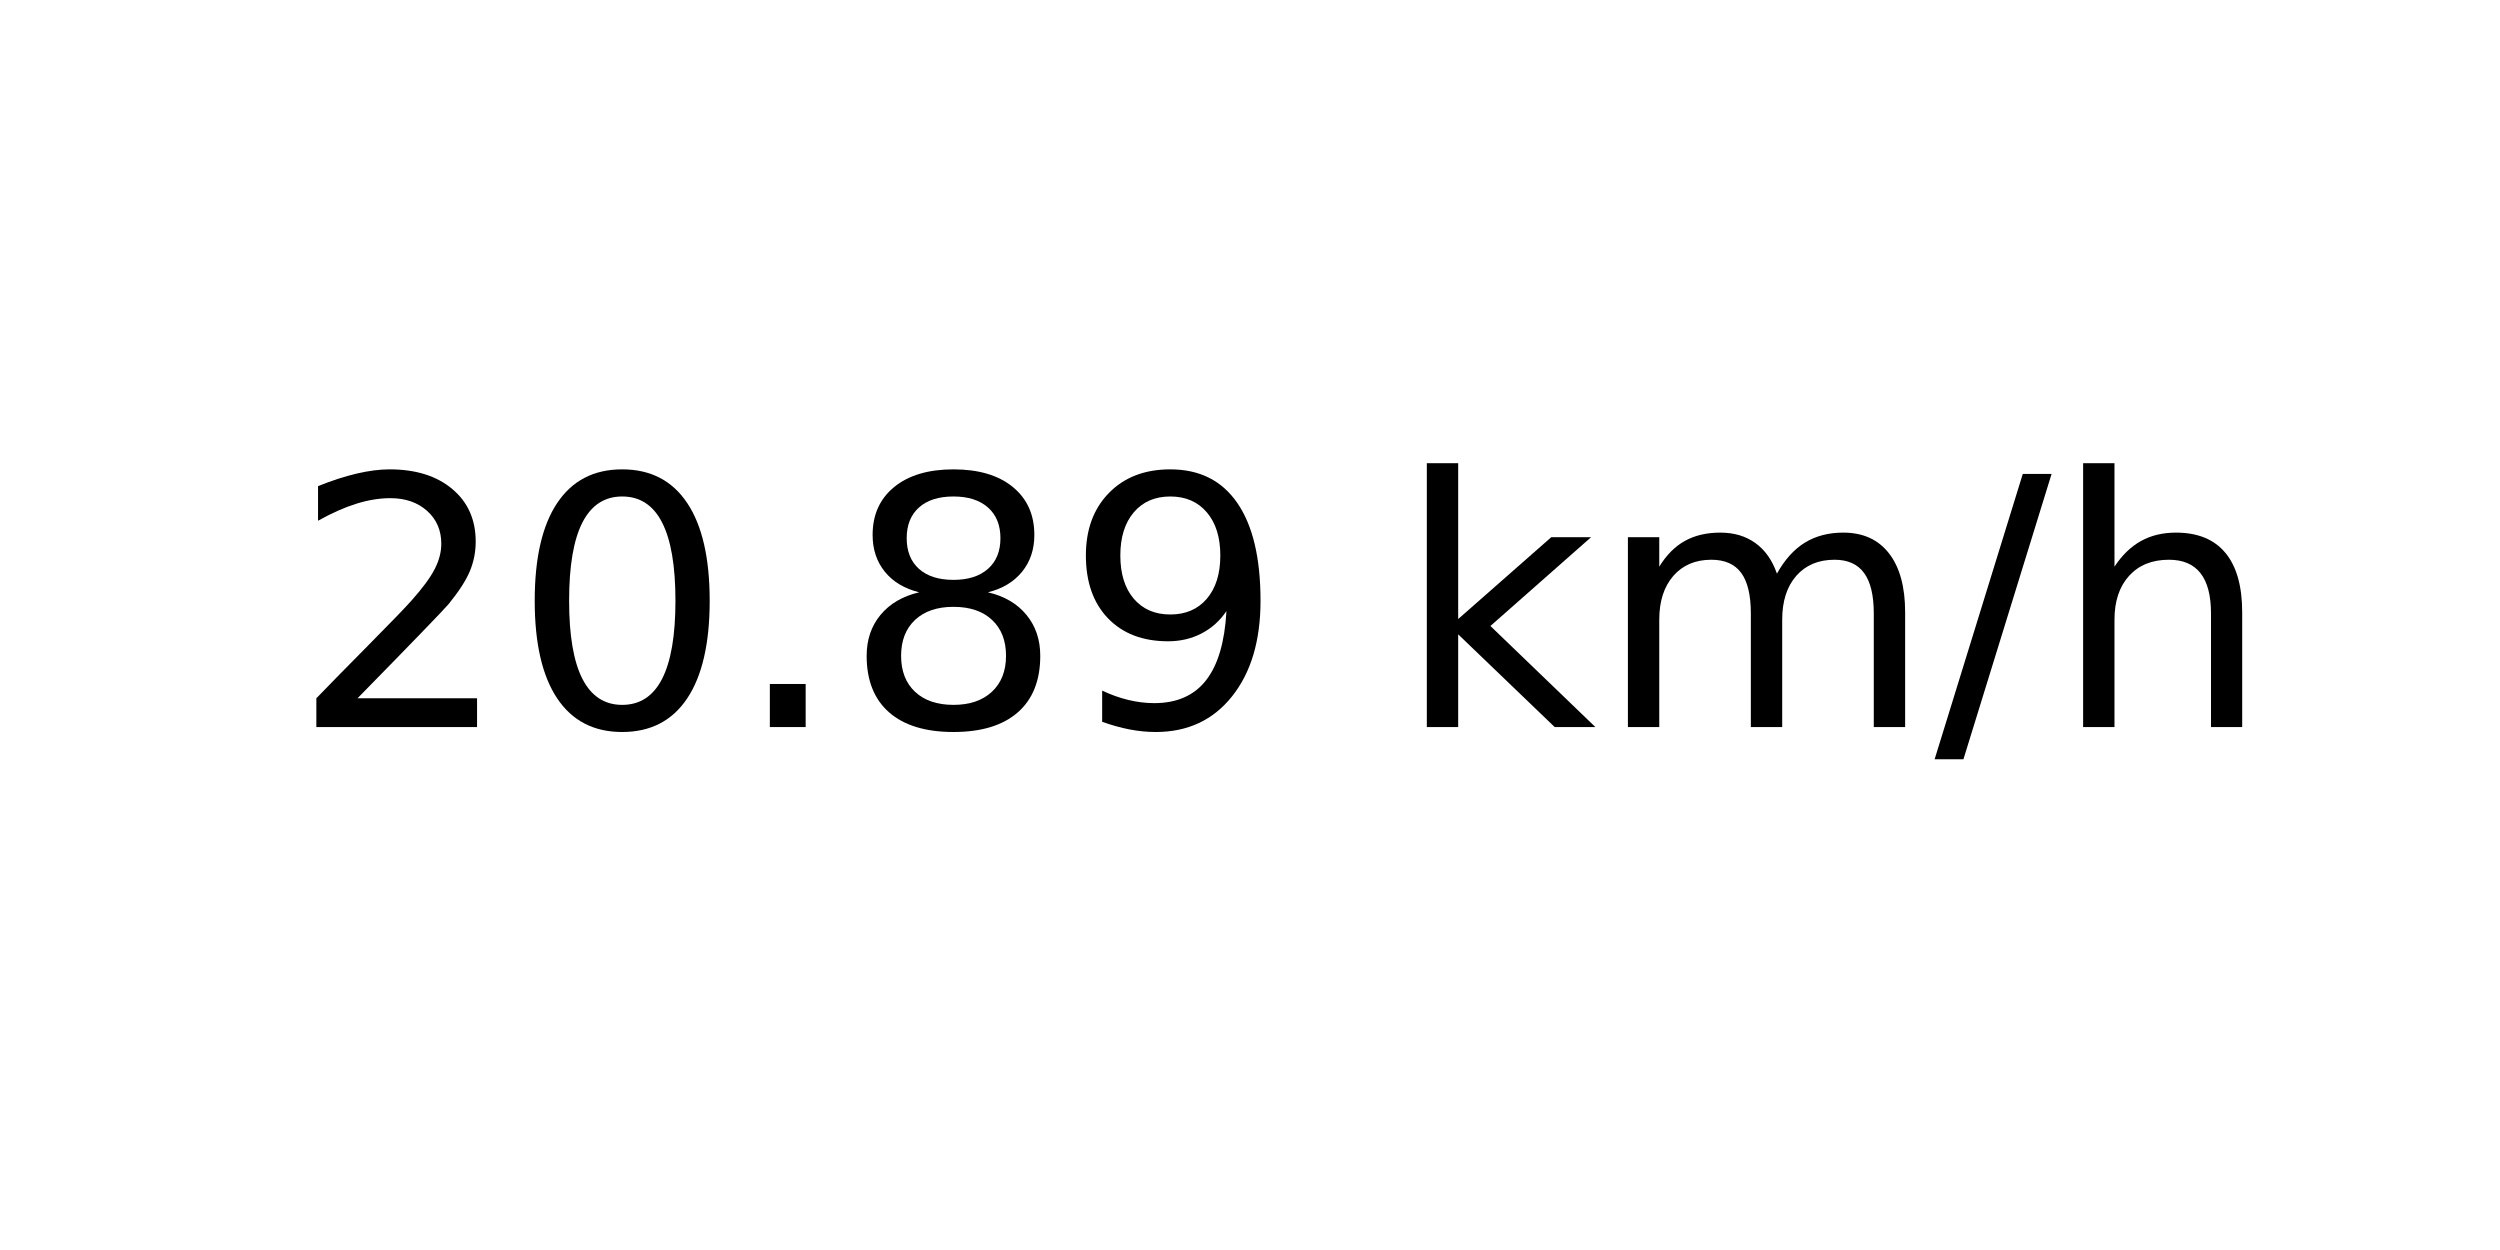
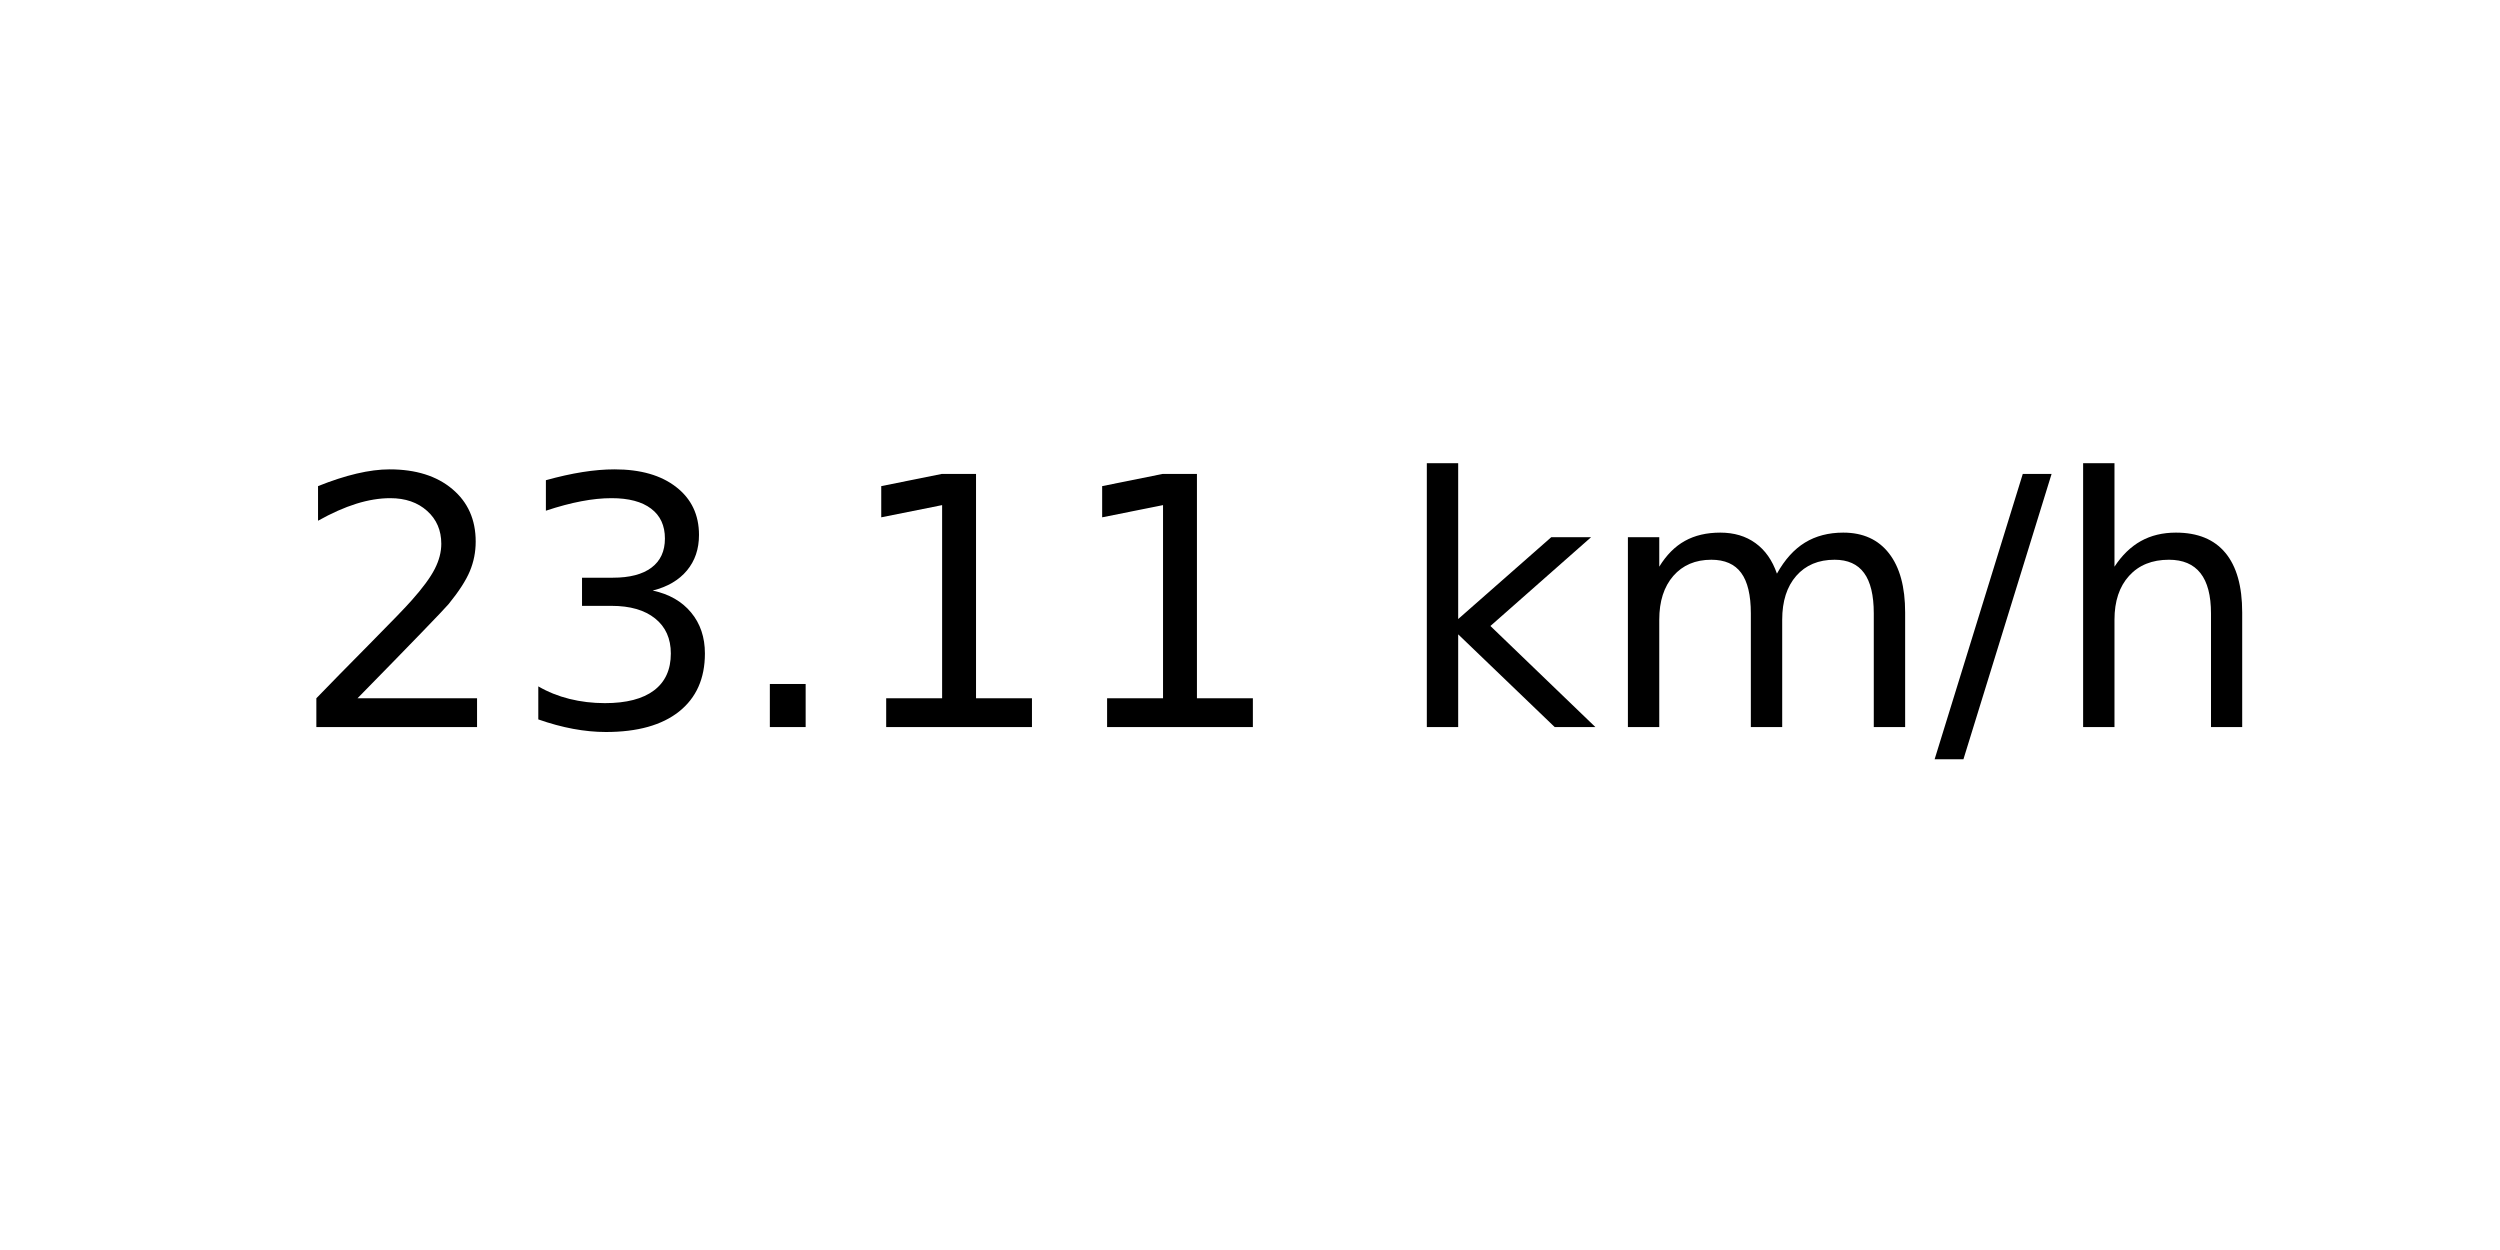
<svg xmlns="http://www.w3.org/2000/svg" xmlns:xlink="http://www.w3.org/1999/xlink" width="72pt" height="36pt" viewBox="0 0 72 36" version="1.1">
  <defs>
    <style type="text/css">*{stroke-linejoin: round; stroke-linecap: butt}</style>
  </defs>
  <g id="figure_1">
    <g id="axes_1">
      <g id="text_1">
        <g transform="translate(8.378125 20.93937) scale(0.1 -0.1)">
          <defs>
            <path id="DejaVuSans-32" d="M 1228 531  L 3431 531  L 3431 0  L 469 0  L 469 531  Q 828 903 1448 1529  Q 2069 2156 2228 2338  Q 2531 2678 2651 2914  Q 2772 3150 2772 3378  Q 2772 3750 2511 3984  Q 2250 4219 1831 4219  Q 1534 4219 1204 4116  Q 875 4013 500 3803  L 500 4441  Q 881 4594 1212 4672  Q 1544 4750 1819 4750  Q 2544 4750 2975 4387  Q 3406 4025 3406 3419  Q 3406 3131 3298 2873  Q 3191 2616 2906 2266  Q 2828 2175 2409 1742  Q 1991 1309 1228 531  z " transform="scale(0.015625)" />
-             <path id="DejaVuSans-30" d="M 2034 4250  Q 1547 4250 1301 3770  Q 1056 3291 1056 2328  Q 1056 1369 1301 889  Q 1547 409 2034 409  Q 2525 409 2770 889  Q 3016 1369 3016 2328  Q 3016 3291 2770 3770  Q 2525 4250 2034 4250  z M 2034 4750  Q 2819 4750 3233 4129  Q 3647 3509 3647 2328  Q 3647 1150 3233 529  Q 2819 -91 2034 -91  Q 1250 -91 836 529  Q 422 1150 422 2328  Q 422 3509 836 4129  Q 1250 4750 2034 4750  z " transform="scale(0.015625)" />
+             <path id="DejaVuSans-33" d="M 2597 2516  Q 3050 2419 3304 2112  Q 3559 1806 3559 1356  Q 3559 666 3084 287  Q 2609 -91 1734 -91  Q 1441 -91 1130 -33  Q 819 25 488 141  L 488 750  Q 750 597 1062 519  Q 1375 441 1716 441  Q 2309 441 2620 675  Q 2931 909 2931 1356  Q 2931 1769 2642 2001  Q 2353 2234 1838 2234  L 1294 2234  L 1294 2753  L 1863 2753  Q 2328 2753 2575 2939  Q 2822 3125 2822 3475  Q 2822 3834 2567 4026  Q 2313 4219 1838 4219  Q 1578 4219 1281 4162  Q 984 4106 628 3988  L 628 4550  Q 988 4650 1302 4700  Q 1616 4750 1894 4750  Q 2613 4750 3031 4423  Q 3450 4097 3450 3541  Q 3450 3153 3228 2886  Q 3006 2619 2597 2516  z " transform="scale(0.015625)" />
            <path id="DejaVuSans-2e" d="M 684 794  L 1344 794  L 1344 0  L 684 0  L 684 794  z " transform="scale(0.015625)" />
-             <path id="DejaVuSans-38" d="M 2034 2216  Q 1584 2216 1326 1975  Q 1069 1734 1069 1313  Q 1069 891 1326 650  Q 1584 409 2034 409  Q 2484 409 2743 651  Q 3003 894 3003 1313  Q 3003 1734 2745 1975  Q 2488 2216 2034 2216  z M 1403 2484  Q 997 2584 770 2862  Q 544 3141 544 3541  Q 544 4100 942 4425  Q 1341 4750 2034 4750  Q 2731 4750 3128 4425  Q 3525 4100 3525 3541  Q 3525 3141 3298 2862  Q 3072 2584 2669 2484  Q 3125 2378 3379 2068  Q 3634 1759 3634 1313  Q 3634 634 3220 271  Q 2806 -91 2034 -91  Q 1263 -91 848 271  Q 434 634 434 1313  Q 434 1759 690 2068  Q 947 2378 1403 2484  z M 1172 3481  Q 1172 3119 1398 2916  Q 1625 2713 2034 2713  Q 2441 2713 2670 2916  Q 2900 3119 2900 3481  Q 2900 3844 2670 4047  Q 2441 4250 2034 4250  Q 1625 4250 1398 4047  Q 1172 3844 1172 3481  z " transform="scale(0.015625)" />
-             <path id="DejaVuSans-39" d="M 703 97  L 703 672  Q 941 559 1184 500  Q 1428 441 1663 441  Q 2288 441 2617 861  Q 2947 1281 2994 2138  Q 2813 1869 2534 1725  Q 2256 1581 1919 1581  Q 1219 1581 811 2004  Q 403 2428 403 3163  Q 403 3881 828 4315  Q 1253 4750 1959 4750  Q 2769 4750 3195 4129  Q 3622 3509 3622 2328  Q 3622 1225 3098 567  Q 2575 -91 1691 -91  Q 1453 -91 1209 -44  Q 966 3 703 97  z M 1959 2075  Q 2384 2075 2632 2365  Q 2881 2656 2881 3163  Q 2881 3666 2632 3958  Q 2384 4250 1959 4250  Q 1534 4250 1286 3958  Q 1038 3666 1038 3163  Q 1038 2656 1286 2365  Q 1534 2075 1959 2075  z " transform="scale(0.015625)" />
+             <path id="DejaVuSans-31" d="M 794 531  L 1825 531  L 1825 4091  L 703 3866  L 703 4441  L 1819 4666  L 2450 4666  L 2450 531  L 3481 531  L 3481 0  L 794 0  L 794 531  z " transform="scale(0.015625)" />
            <path id="DejaVuSans-20" transform="scale(0.015625)" />
            <path id="DejaVuSans-6b" d="M 581 4863  L 1159 4863  L 1159 1991  L 2875 3500  L 3609 3500  L 1753 1863  L 3688 0  L 2938 0  L 1159 1709  L 1159 0  L 581 0  L 581 4863  z " transform="scale(0.015625)" />
            <path id="DejaVuSans-6d" d="M 3328 2828  Q 3544 3216 3844 3400  Q 4144 3584 4550 3584  Q 5097 3584 5394 3201  Q 5691 2819 5691 2113  L 5691 0  L 5113 0  L 5113 2094  Q 5113 2597 4934 2840  Q 4756 3084 4391 3084  Q 3944 3084 3684 2787  Q 3425 2491 3425 1978  L 3425 0  L 2847 0  L 2847 2094  Q 2847 2600 2669 2842  Q 2491 3084 2119 3084  Q 1678 3084 1418 2786  Q 1159 2488 1159 1978  L 1159 0  L 581 0  L 581 3500  L 1159 3500  L 1159 2956  Q 1356 3278 1631 3431  Q 1906 3584 2284 3584  Q 2666 3584 2933 3390  Q 3200 3197 3328 2828  z " transform="scale(0.015625)" />
            <path id="DejaVuSans-2f" d="M 1625 4666  L 2156 4666  L 531 -594  L 0 -594  L 1625 4666  z " transform="scale(0.015625)" />
            <path id="DejaVuSans-68" d="M 3513 2113  L 3513 0  L 2938 0  L 2938 2094  Q 2938 2591 2744 2837  Q 2550 3084 2163 3084  Q 1697 3084 1428 2787  Q 1159 2491 1159 1978  L 1159 0  L 581 0  L 581 4863  L 1159 4863  L 1159 2956  Q 1366 3272 1645 3428  Q 1925 3584 2291 3584  Q 2894 3584 3203 3211  Q 3513 2838 3513 2113  z " transform="scale(0.015625)" />
          </defs>
          <use xlink:href="#DejaVuSans-32" />
-           <use xlink:href="#DejaVuSans-30" x="63.623" />
+           <use xlink:href="#DejaVuSans-33" x="63.623" />
          <use xlink:href="#DejaVuSans-2e" x="127.246" />
-           <use xlink:href="#DejaVuSans-38" x="159.033" />
-           <use xlink:href="#DejaVuSans-39" x="222.656" />
+           <use xlink:href="#DejaVuSans-31" x="159.033" />
+           <use xlink:href="#DejaVuSans-31" x="222.656" />
          <use xlink:href="#DejaVuSans-20" x="286.279" />
          <use xlink:href="#DejaVuSans-6b" x="318.066" />
          <use xlink:href="#DejaVuSans-6d" x="375.977" />
          <use xlink:href="#DejaVuSans-2f" x="473.389" />
          <use xlink:href="#DejaVuSans-68" x="507.08" />
        </g>
      </g>
    </g>
  </g>
</svg>
